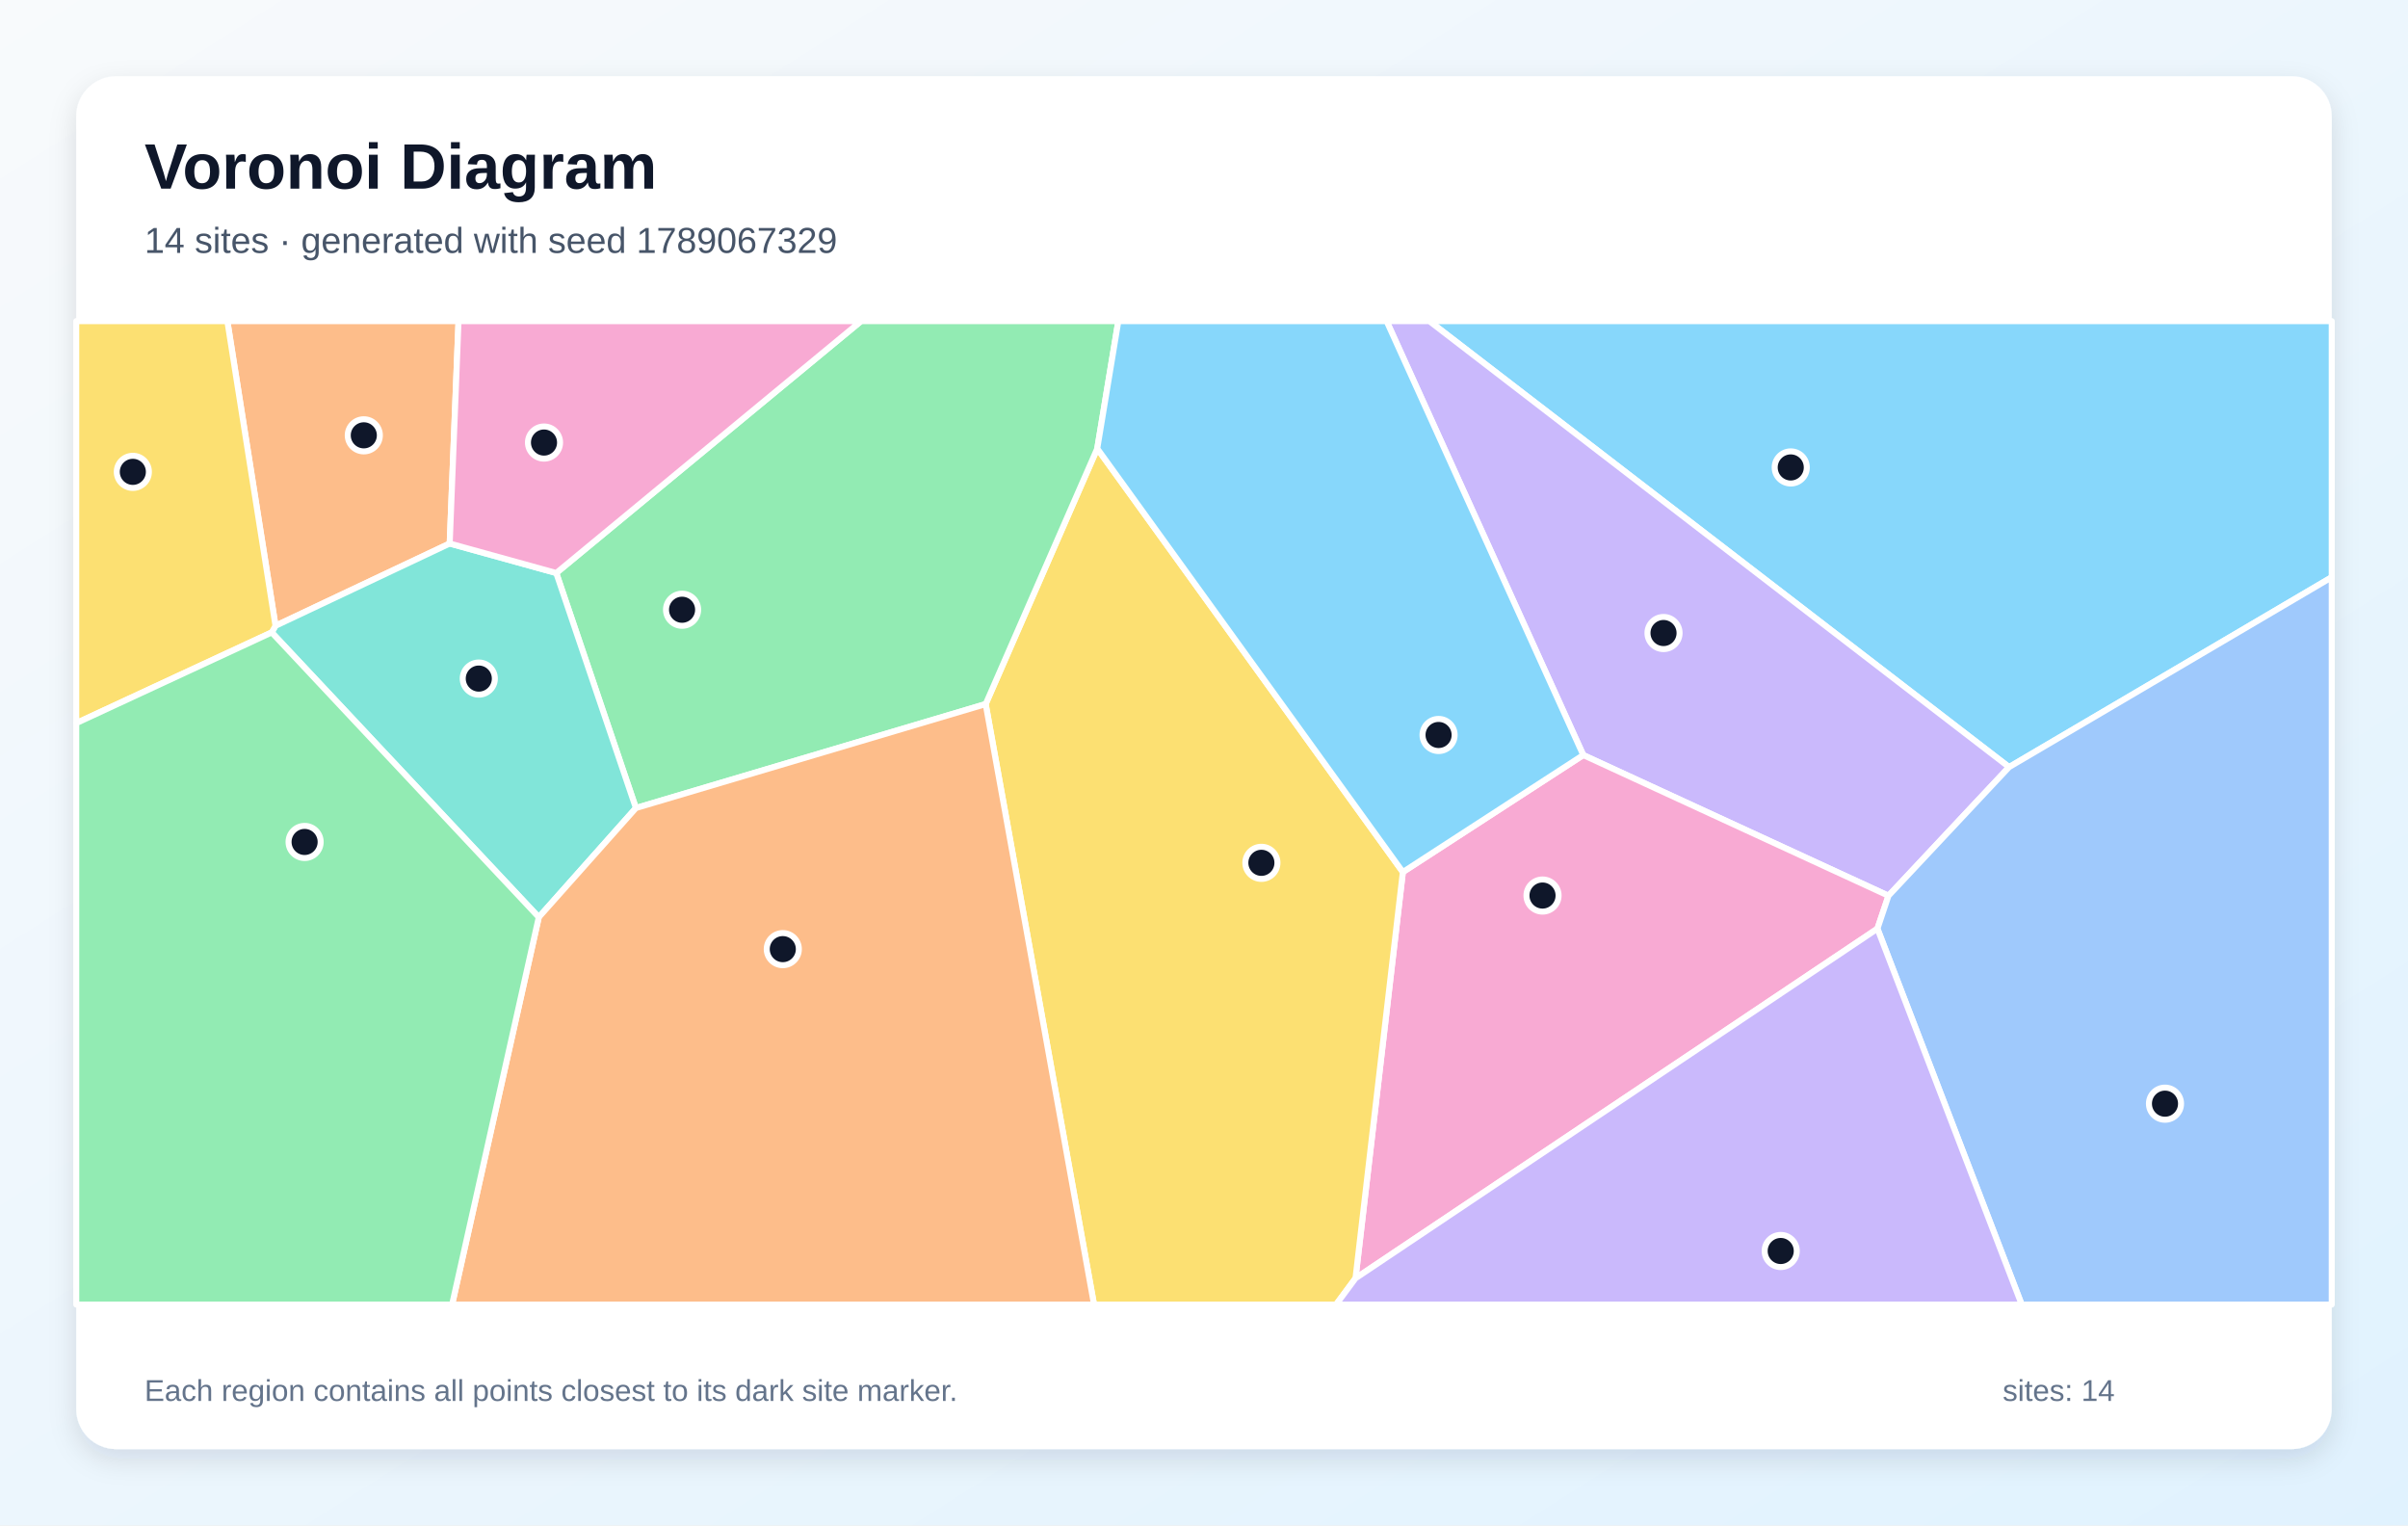
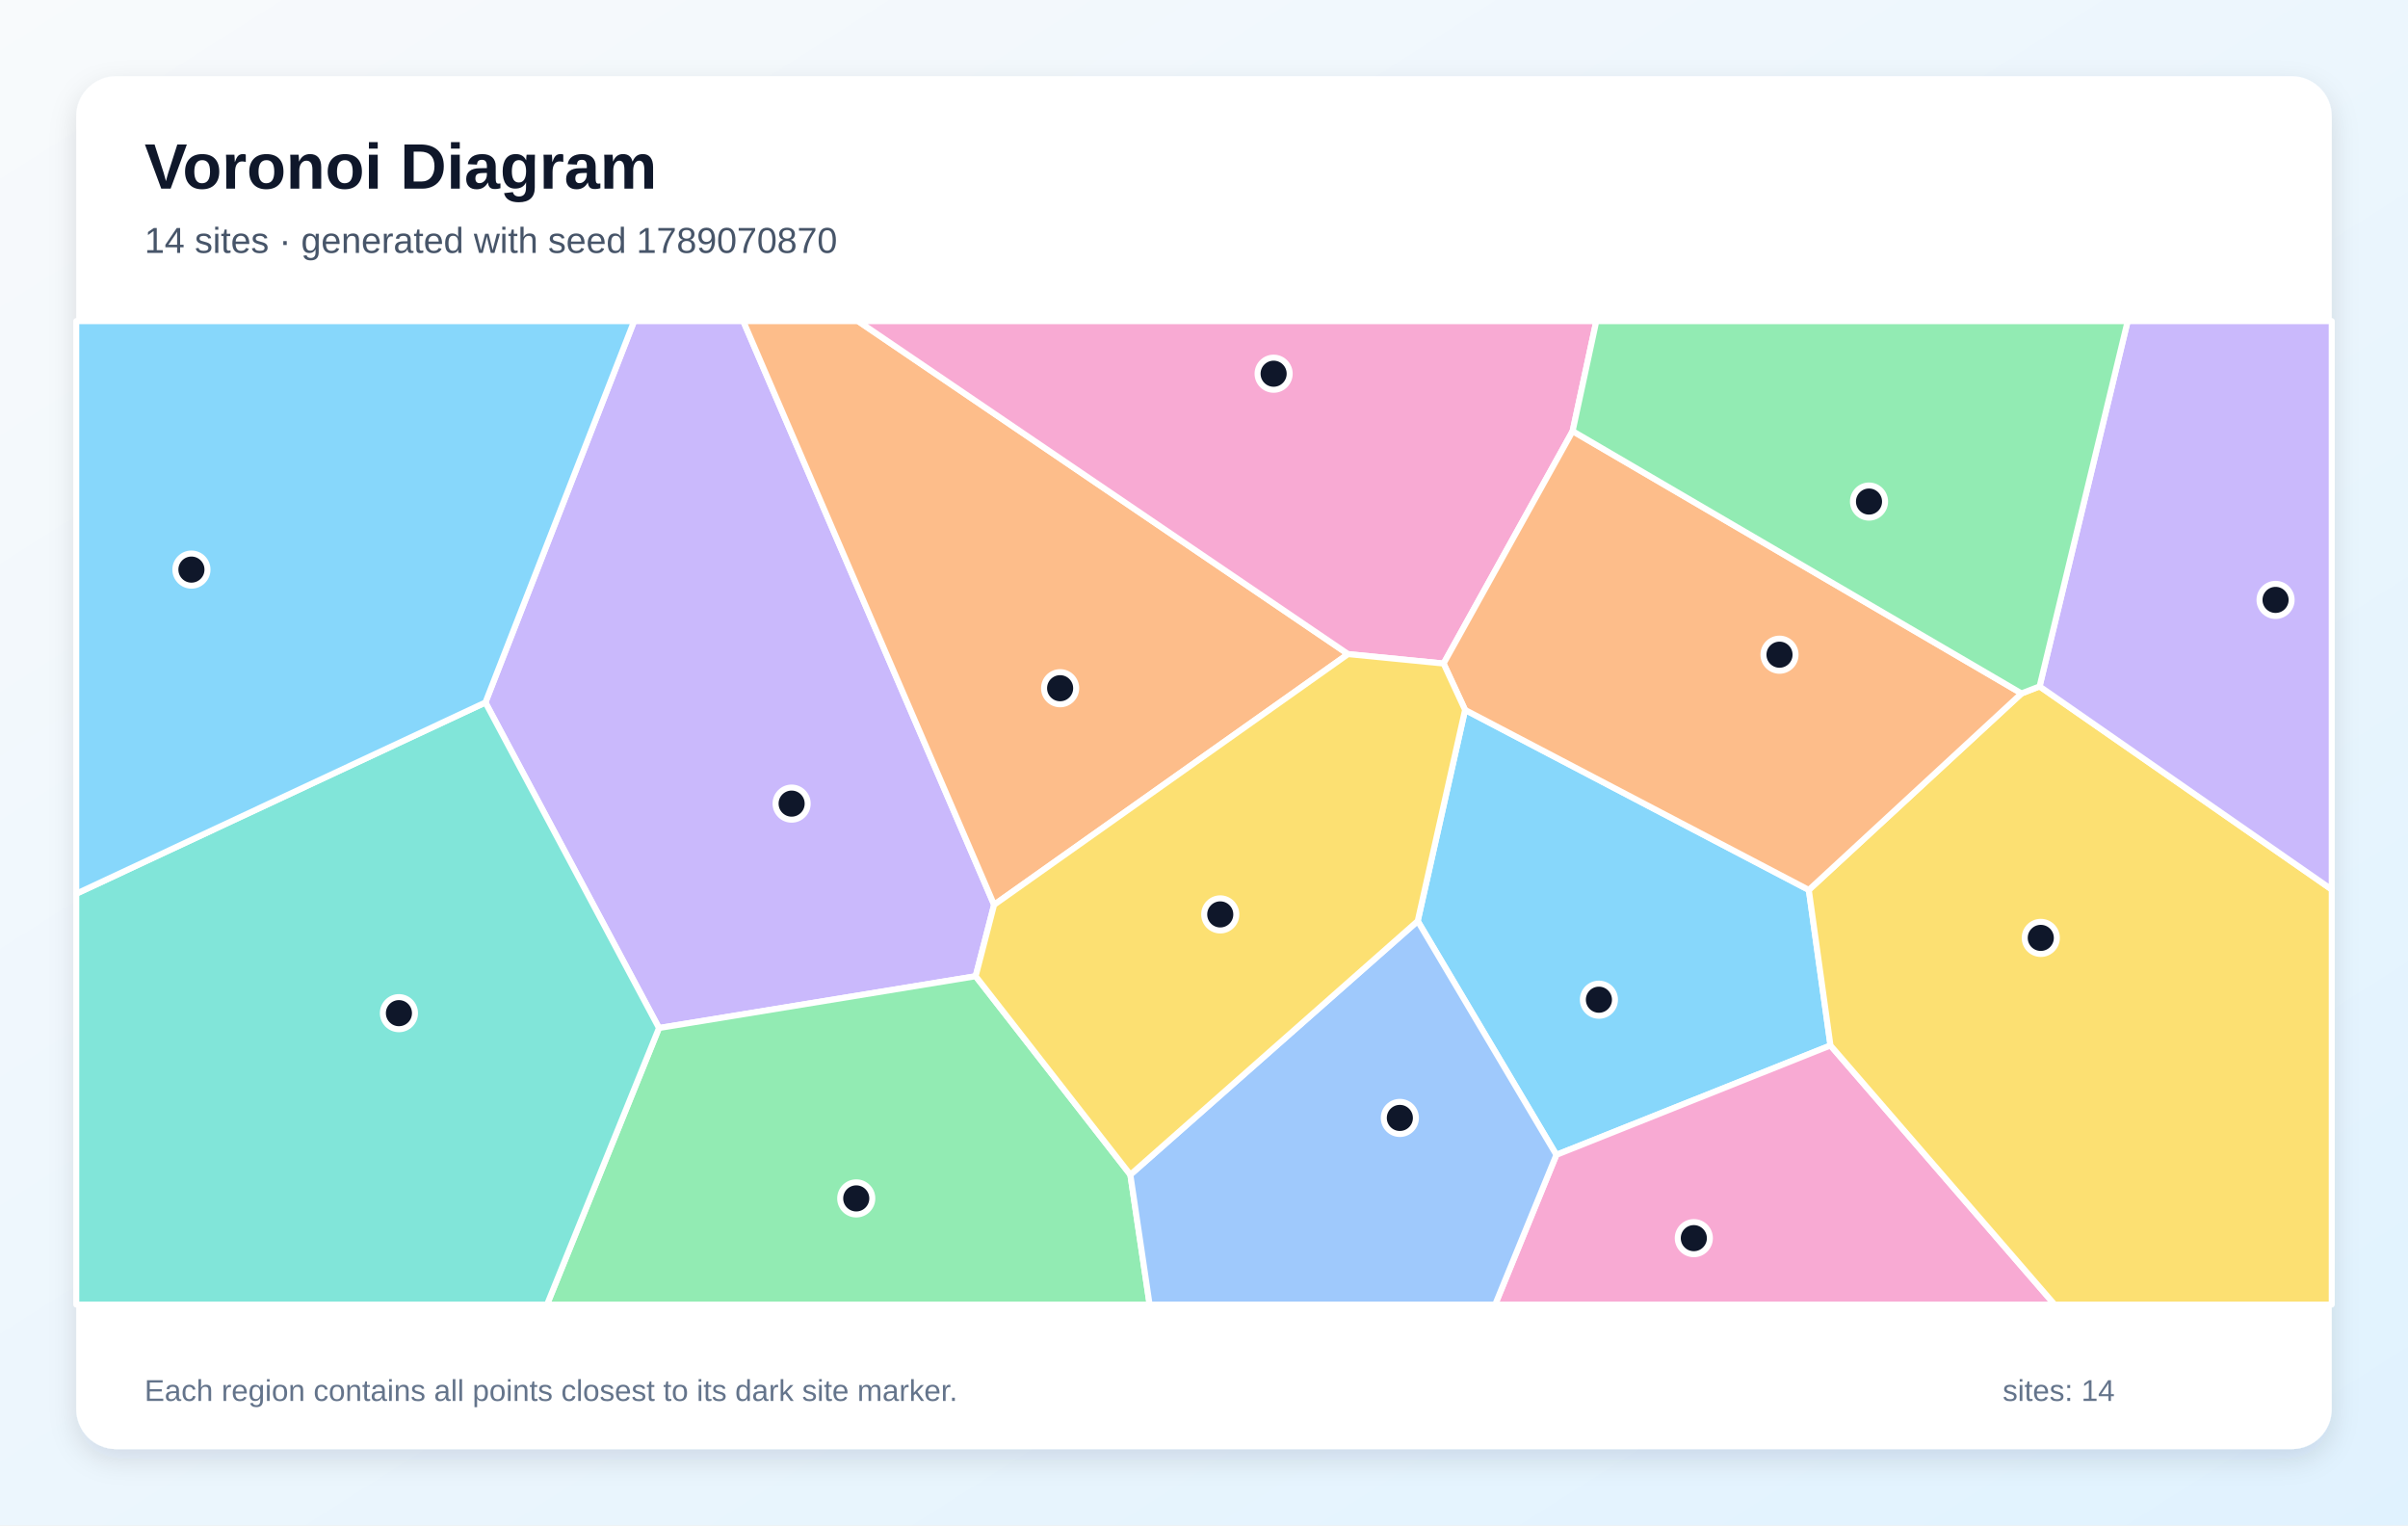
<svg xmlns="http://www.w3.org/2000/svg" width="1200" height="760" viewBox="0 0 1200 760" role="img" aria-labelledby="title description">
  <defs>
    <linearGradient id="background" x1="0" y1="0" x2="1" y2="1">
      <stop stop-color="#F8FAFC" />
      <stop offset="1" stop-color="#E0F2FE" />
    </linearGradient>
    <filter id="shadow" x="-10%" y="-10%" width="120%" height="120%">
      <feDropShadow dx="0" dy="5" stdDeviation="7" flood-color="#0F172A" flood-opacity=".12" />
    </filter>
  </defs>
  <rect width="1200" height="760" fill="url(#background)" />
  <rect x="38" y="38" width="1124" height="684" rx="20" fill="#FFFFFF" filter="url(#shadow)" />
  <g font-family="Arial, sans-serif">
    <text x="72" y="94" font-size="32" font-weight="700" fill="#0F172A">Voronoi Diagram</text>
-     <text x="72" y="126" font-size="18" fill="#475569">14 sites · generated with seed 1789067329</text>
+     <text x="72" y="126" font-size="18" fill="#475569">14 sites · generated with seed 1789070870</text>
  </g>
  <g stroke="#FFFFFF" stroke-width="3" stroke-linejoin="round">
-     <polygon points="1001.2,382.2 712.3,160.0 1162.0,160.0 1162.0,287.6" fill="#38BDF8" fill-opacity="0.60" />
-     <polygon points="941.1,446.3 789.0,376.2 691.0,160.0 712.3,160.0 1001.2,382.2" fill="#A78BFA" fill-opacity="0.60" />
-     <polygon points="675.5,636.9 699.1,434.5 789.0,376.2 941.1,446.3 935.6,462.7" fill="#F472B6" fill-opacity="0.60" />
-     <polygon points="224.1,270.8 137.3,311.8 113.3,160.0 228.5,160.0" fill="#FB923C" fill-opacity="0.60" />
-     <polygon points="491.2,350.8 546.8,223.5 699.1,434.5 675.5,636.9 665.8,650.0 545.2,650.0" fill="#FACC15" fill-opacity="0.60" />
-     <polygon points="316.9,402.6 277.2,285.5 429.1,160.0 557.3,160.0 546.8,223.5 491.2,350.8" fill="#4ADE80" fill-opacity="0.60" />
-     <polygon points="135.4,315.1 137.3,311.8 224.1,270.8 277.2,285.5 316.9,402.6 268.5,457.0" fill="#2DD4BF" fill-opacity="0.60" />
-     <polygon points="935.6,462.7 941.1,446.3 1001.2,382.2 1162.0,287.6 1162.0,650.0 1007.5,650.0" fill="#60A5FA" fill-opacity="0.60" />
-     <polygon points="546.8,223.5 557.3,160.0 691.0,160.0 789.0,376.2 699.1,434.5" fill="#38BDF8" fill-opacity="0.60" />
-     <polygon points="675.5,636.9 935.6,462.7 1007.5,650.0 665.8,650.0" fill="#A78BFA" fill-opacity="0.60" />
-     <polygon points="277.2,285.5 224.1,270.8 228.5,160.0 429.1,160.0" fill="#F472B6" fill-opacity="0.60" />
-     <polygon points="268.5,457.0 316.9,402.6 491.2,350.8 545.2,650.0 225.3,650.0" fill="#FB923C" fill-opacity="0.60" />
-     <polygon points="135.4,315.1 38.0,360.3 38.0,160.0 113.3,160.0 137.3,311.8" fill="#FACC15" fill-opacity="0.60" />
-     <polygon points="38.0,360.3 135.4,315.1 268.5,457.0 225.3,650.0 38.0,650.0" fill="#4ADE80" fill-opacity="0.60" />
+     <polygon points="706.5,458.9 730.1,353.7 901.4,443.4 912.2,520.9 775.6,575.4" fill="#38BDF8" fill-opacity="0.60" />
+     <polygon points="486.2,486.4 328.4,512.2 241.9,350.0 316.0,160.0 370.4,160.0 495.4,450.8" fill="#A78BFA" fill-opacity="0.60" />
+     <polygon points="775.6,575.4 912.2,520.9 1023.9,650.0 745.1,650.0" fill="#F472B6" fill-opacity="0.60" />
+     <polygon points="495.4,450.8 370.4,160.0 427.6,160.0 671.8,325.9" fill="#FB923C" fill-opacity="0.60" />
+     <polygon points="912.2,520.9 901.4,443.4 1007.4,345.5 1016.4,342.0 1162.0,443.2 1162.0,650.0 1023.9,650.0" fill="#FACC15" fill-opacity="0.60" />
+     <polygon points="328.4,512.2 486.2,486.4 563.3,585.3 572.9,650.0 272.6,650.0" fill="#4ADE80" fill-opacity="0.60" />
+     <polygon points="38.0,445.3 241.9,350.0 328.4,512.2 272.6,650.0 38.0,650.0" fill="#2DD4BF" fill-opacity="0.60" />
+     <polygon points="563.3,585.3 706.5,458.9 775.6,575.4 745.1,650.0 572.9,650.0" fill="#60A5FA" fill-opacity="0.60" />
+     <polygon points="38.0,445.3 38.0,160.0 316.0,160.0 241.9,350.0" fill="#38BDF8" fill-opacity="0.60" />
+     <polygon points="1016.4,342.0 1060.3,160.0 1162.0,160.0 1162.0,443.2" fill="#A78BFA" fill-opacity="0.60" />
+     <polygon points="671.8,325.9 427.6,160.0 795.5,160.0 783.7,214.8 719.4,330.6" fill="#F472B6" fill-opacity="0.60" />
+     <polygon points="1007.4,345.5 901.4,443.4 730.1,353.7 719.4,330.6 783.7,214.8" fill="#FB923C" fill-opacity="0.60" />
+     <polygon points="563.3,585.3 486.2,486.4 495.4,450.8 671.8,325.9 719.4,330.6 730.1,353.7 706.5,458.9" fill="#FACC15" fill-opacity="0.60" />
+     <polygon points="1016.4,342.0 1007.4,345.5 783.7,214.8 795.5,160.0 1060.3,160.0" fill="#4ADE80" fill-opacity="0.60" />
  </g>
  <g>
-     <circle cx="892.4" cy="232.9" r="8" fill="#0F172A" stroke="#FFFFFF" stroke-width="3" />
-     <circle cx="829.0" cy="315.4" r="8" fill="#0F172A" stroke="#FFFFFF" stroke-width="3" />
-     <circle cx="768.7" cy="446.2" r="8" fill="#0F172A" stroke="#FFFFFF" stroke-width="3" />
-     <circle cx="181.3" cy="216.9" r="8" fill="#0F172A" stroke="#FFFFFF" stroke-width="3" />
-     <circle cx="628.6" cy="429.9" r="8" fill="#0F172A" stroke="#FFFFFF" stroke-width="3" />
-     <circle cx="339.9" cy="303.8" r="8" fill="#0F172A" stroke="#FFFFFF" stroke-width="3" />
-     <circle cx="238.6" cy="338.1" r="8" fill="#0F172A" stroke="#FFFFFF" stroke-width="3" />
-     <circle cx="1078.9" cy="549.9" r="8" fill="#0F172A" stroke="#FFFFFF" stroke-width="3" />
-     <circle cx="716.9" cy="366.2" r="8" fill="#0F172A" stroke="#FFFFFF" stroke-width="3" />
-     <circle cx="887.4" cy="623.3" r="8" fill="#0F172A" stroke="#FFFFFF" stroke-width="3" />
-     <circle cx="271.1" cy="220.5" r="8" fill="#0F172A" stroke="#FFFFFF" stroke-width="3" />
-     <circle cx="390.1" cy="472.9" r="8" fill="#0F172A" stroke="#FFFFFF" stroke-width="3" />
-     <circle cx="66.2" cy="235.1" r="8" fill="#0F172A" stroke="#FFFFFF" stroke-width="3" />
-     <circle cx="151.8" cy="419.5" r="8" fill="#0F172A" stroke="#FFFFFF" stroke-width="3" />
+     <circle cx="796.8" cy="498.1" r="8" fill="#0F172A" stroke="#FFFFFF" stroke-width="3" />
+     <circle cx="394.5" cy="400.4" r="8" fill="#0F172A" stroke="#FFFFFF" stroke-width="3" />
+     <circle cx="844.1" cy="616.9" r="8" fill="#0F172A" stroke="#FFFFFF" stroke-width="3" />
+     <circle cx="528.3" cy="342.9" r="8" fill="#0F172A" stroke="#FFFFFF" stroke-width="3" />
+     <circle cx="1017.0" cy="467.3" r="8" fill="#0F172A" stroke="#FFFFFF" stroke-width="3" />
+     <circle cx="426.7" cy="597.1" r="8" fill="#0F172A" stroke="#FFFFFF" stroke-width="3" />
+     <circle cx="198.8" cy="504.8" r="8" fill="#0F172A" stroke="#FFFFFF" stroke-width="3" />
+     <circle cx="697.6" cy="557.0" r="8" fill="#0F172A" stroke="#FFFFFF" stroke-width="3" />
+     <circle cx="95.4" cy="283.8" r="8" fill="#0F172A" stroke="#FFFFFF" stroke-width="3" />
+     <circle cx="1134.0" cy="298.9" r="8" fill="#0F172A" stroke="#FFFFFF" stroke-width="3" />
+     <circle cx="634.7" cy="186.2" r="8" fill="#0F172A" stroke="#FFFFFF" stroke-width="3" />
+     <circle cx="886.8" cy="326.2" r="8" fill="#0F172A" stroke="#FFFFFF" stroke-width="3" />
+     <circle cx="608.1" cy="455.6" r="8" fill="#0F172A" stroke="#FFFFFF" stroke-width="3" />
+     <circle cx="931.4" cy="249.9" r="8" fill="#0F172A" stroke="#FFFFFF" stroke-width="3" />
  </g>
  <g font-family="Arial, sans-serif" font-size="15" fill="#64748B">
    <text x="72" y="698">Each region contains all points closest to its dark site marker.</text>
    <text x="998" y="698">sites: 14</text>
  </g>
</svg>
